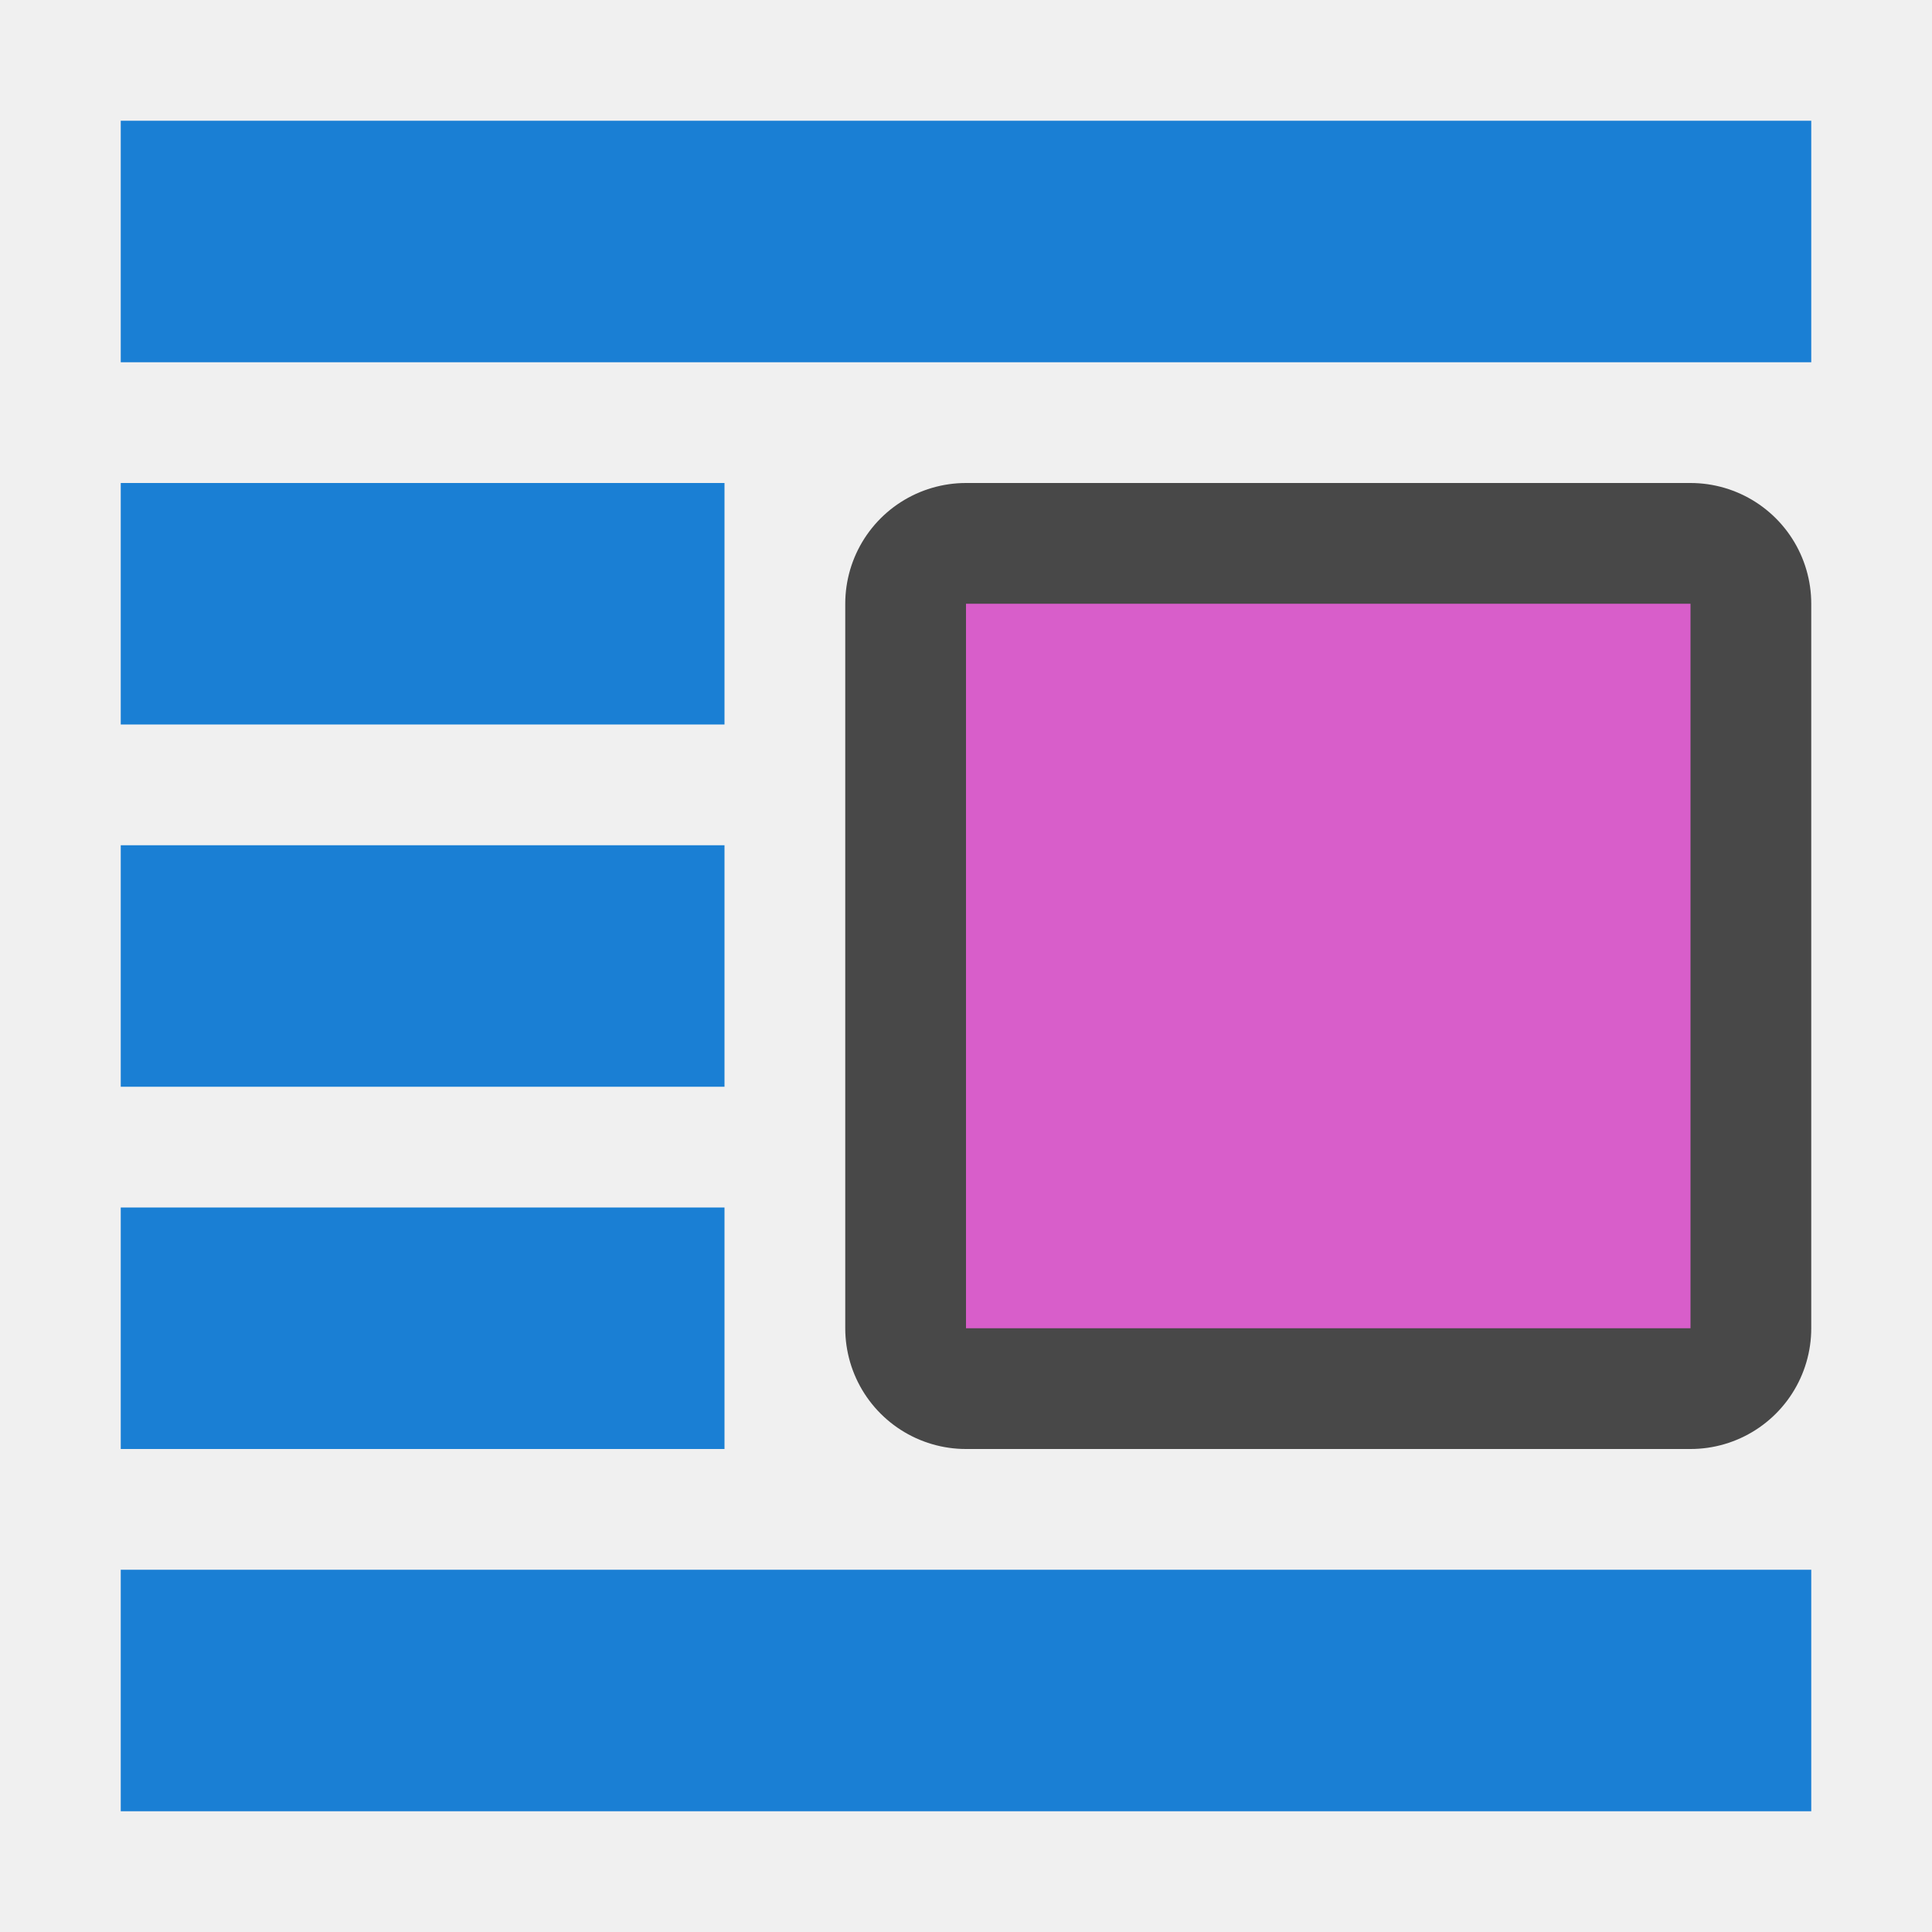
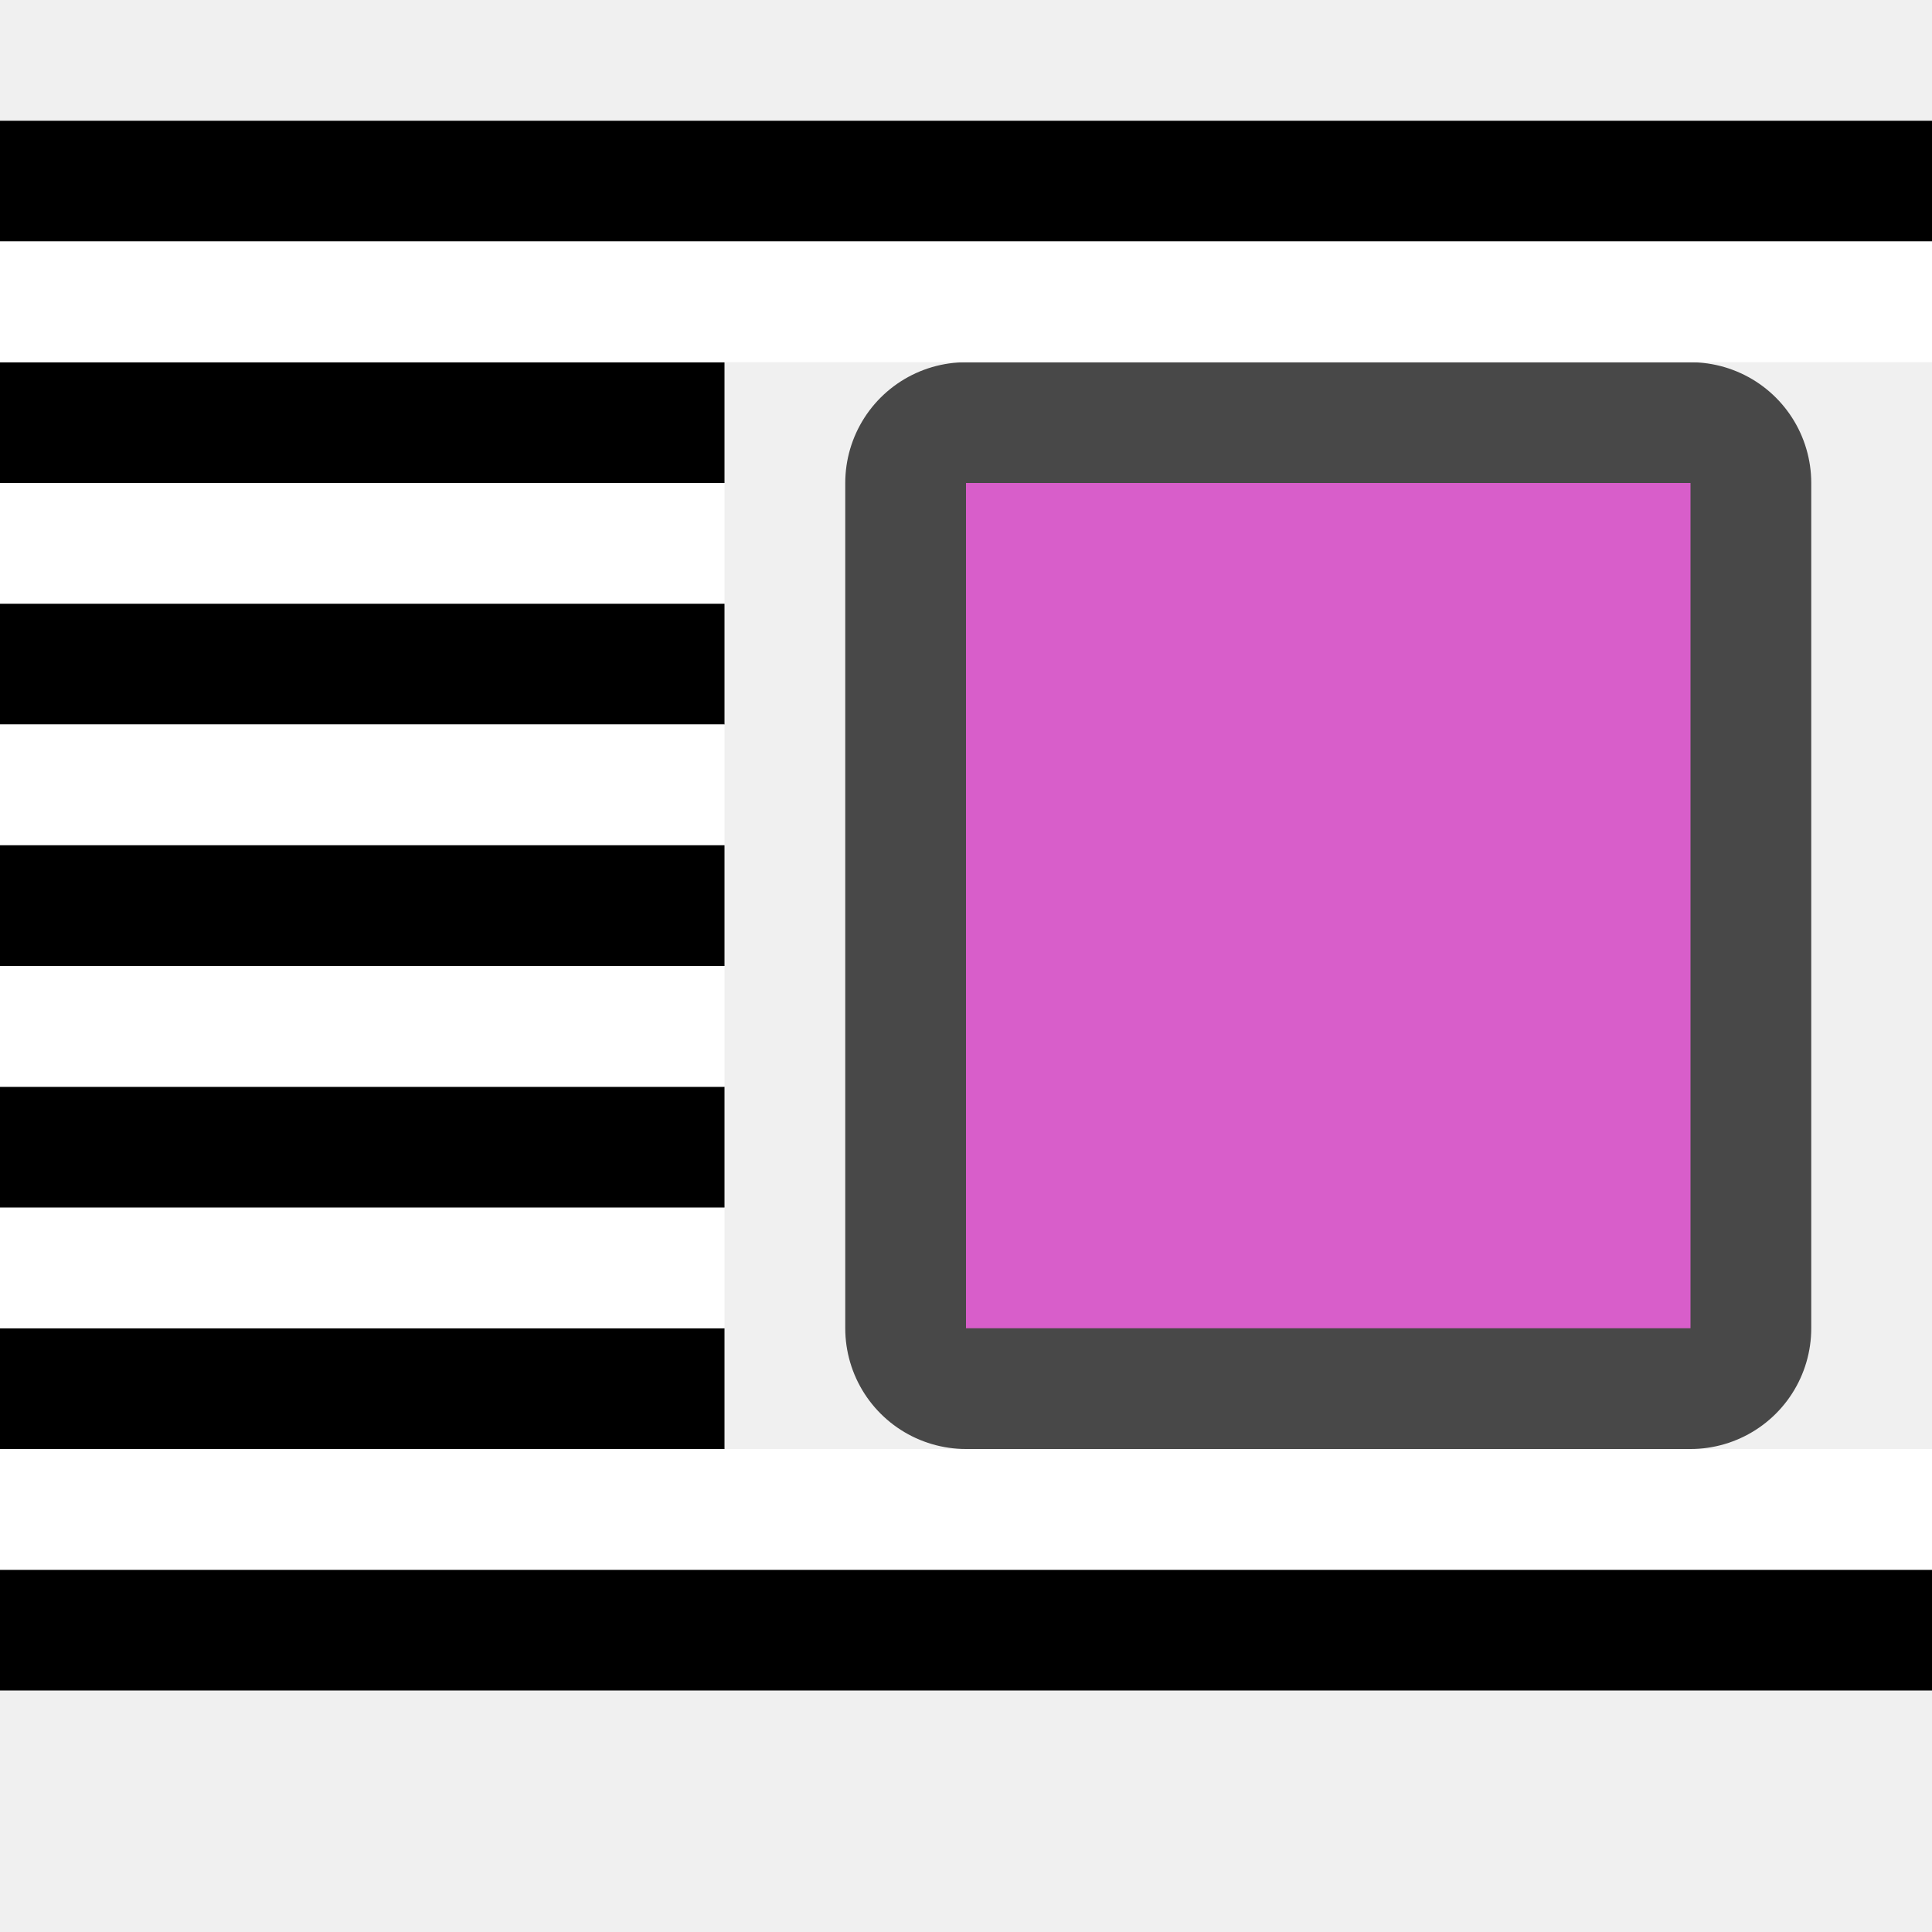
<svg xmlns="http://www.w3.org/2000/svg" viewBox="0 0 16 16">
-   <path d="M8 5v6h6V5z" opacity=".7" stroke="#000" stroke-width="2" stroke-linejoin="round" />
-   <path d="M8 5v6h6V5z" fill="#d85eca" />
-   <path d="M1 1h14v2H1zM1 13h14v2H1zM1 4h5v2H1zM1 7h5v2H1zM1 10h5v2H1z" fill="#1a7fd4" />
+   <path d="M14 11V4H8v7z" opacity=".7" stroke="#000" stroke-width="2" stroke-linejoin="round" />
+   <path d="M14 11V4H8v7z" fill="#d85eca" />
+   <path d="M0 3v1h6V3H0z" fill-rule="evenodd" />
+   <path d="M0 4v1h6V4H0z" fill="#fff" fill-rule="evenodd" />
+   <path d="M0 11v1h6v-1H0z" fill-rule="evenodd" />
+   <path d="M0 10v1h6v-1H0z" fill="#fff" fill-rule="evenodd" />
+   <path d="M0 5v1h6V5H0z" fill-rule="evenodd" />
+   <path d="M0 6v1h6V6H0z" fill="#fff" fill-rule="evenodd" />
+   <path d="M0 9v1h6V9H0z" fill-rule="evenodd" />
+   <path d="M0 8v1h6V8H0z" fill="#fff" fill-rule="evenodd" />
+   <path fill-rule="evenodd" d="M0 14h16v-1H0z" />
+   <path fill="#fff" fill-rule="evenodd" d="M0 13h16v-1H0z" />
+   <path fill-rule="evenodd" d="M0 1h16v1H0z" />
+   <path fill="#fff" fill-rule="evenodd" d="M0 2h16v1H0z" />
+   <path d="M0 7v1h6V7H0z" fill-rule="evenodd" />
</svg>
